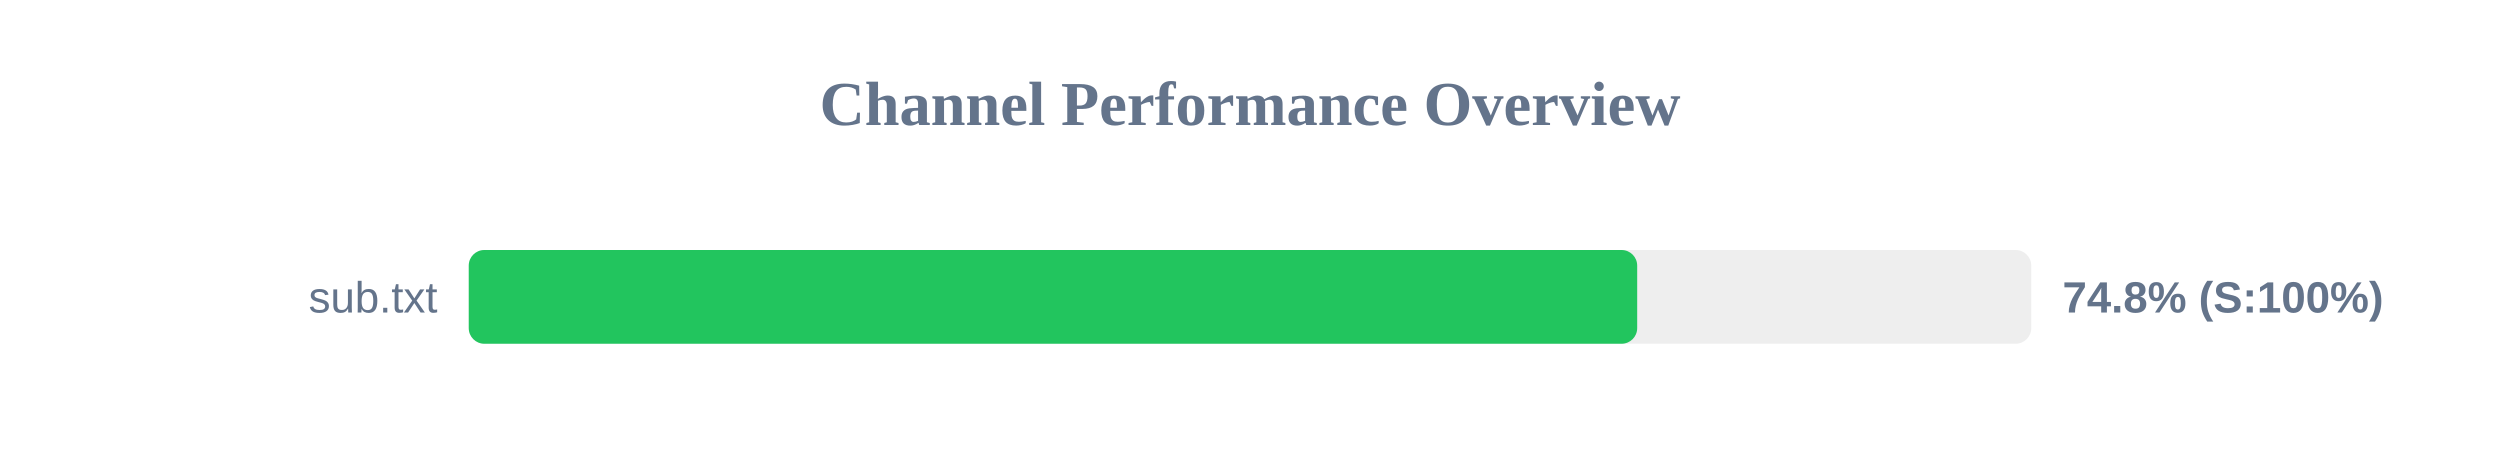
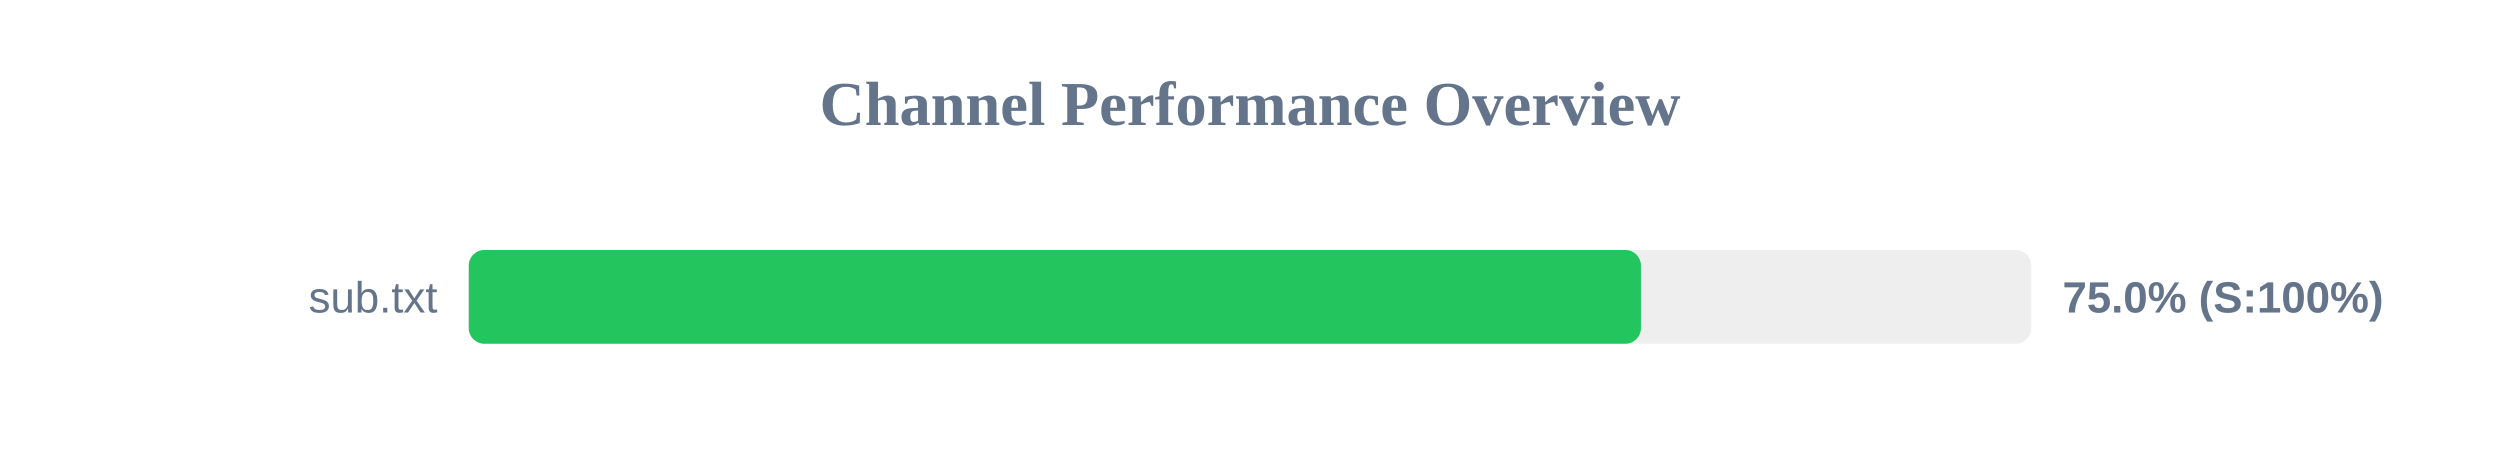
<svg xmlns="http://www.w3.org/2000/svg" width="800" height="150" version="1.1">
  <style>
        .row { font: 14px Arial; fill: #64748b; }
        .score { font: bold 14px Arial; fill: #64748b; }
    </style>
  <text x="400" y="40" text-anchor="middle" font-size="20px" font-weight="bold" fill="#64748b">Channel Performance Overview</text>
  <rect x="150" y="80" width="500" height="30" fill="#eee" rx="5" />
-   <rect x="150" y="80" width="373.9" height="30" fill="#22c55e" rx="5" />
+   <rect x="150" y="80" width="375.1" height="30" fill="#22c55e" rx="5" />
  <text x="140" y="100" text-anchor="end" class="row">sub.txt</text>
-   <text x="660" y="100" text-anchor="start" class="score">74.8% (S:100%)</text>
+   <text x="660" y="100" text-anchor="start" class="score">75.0% (S:100%)</text>
</svg>
